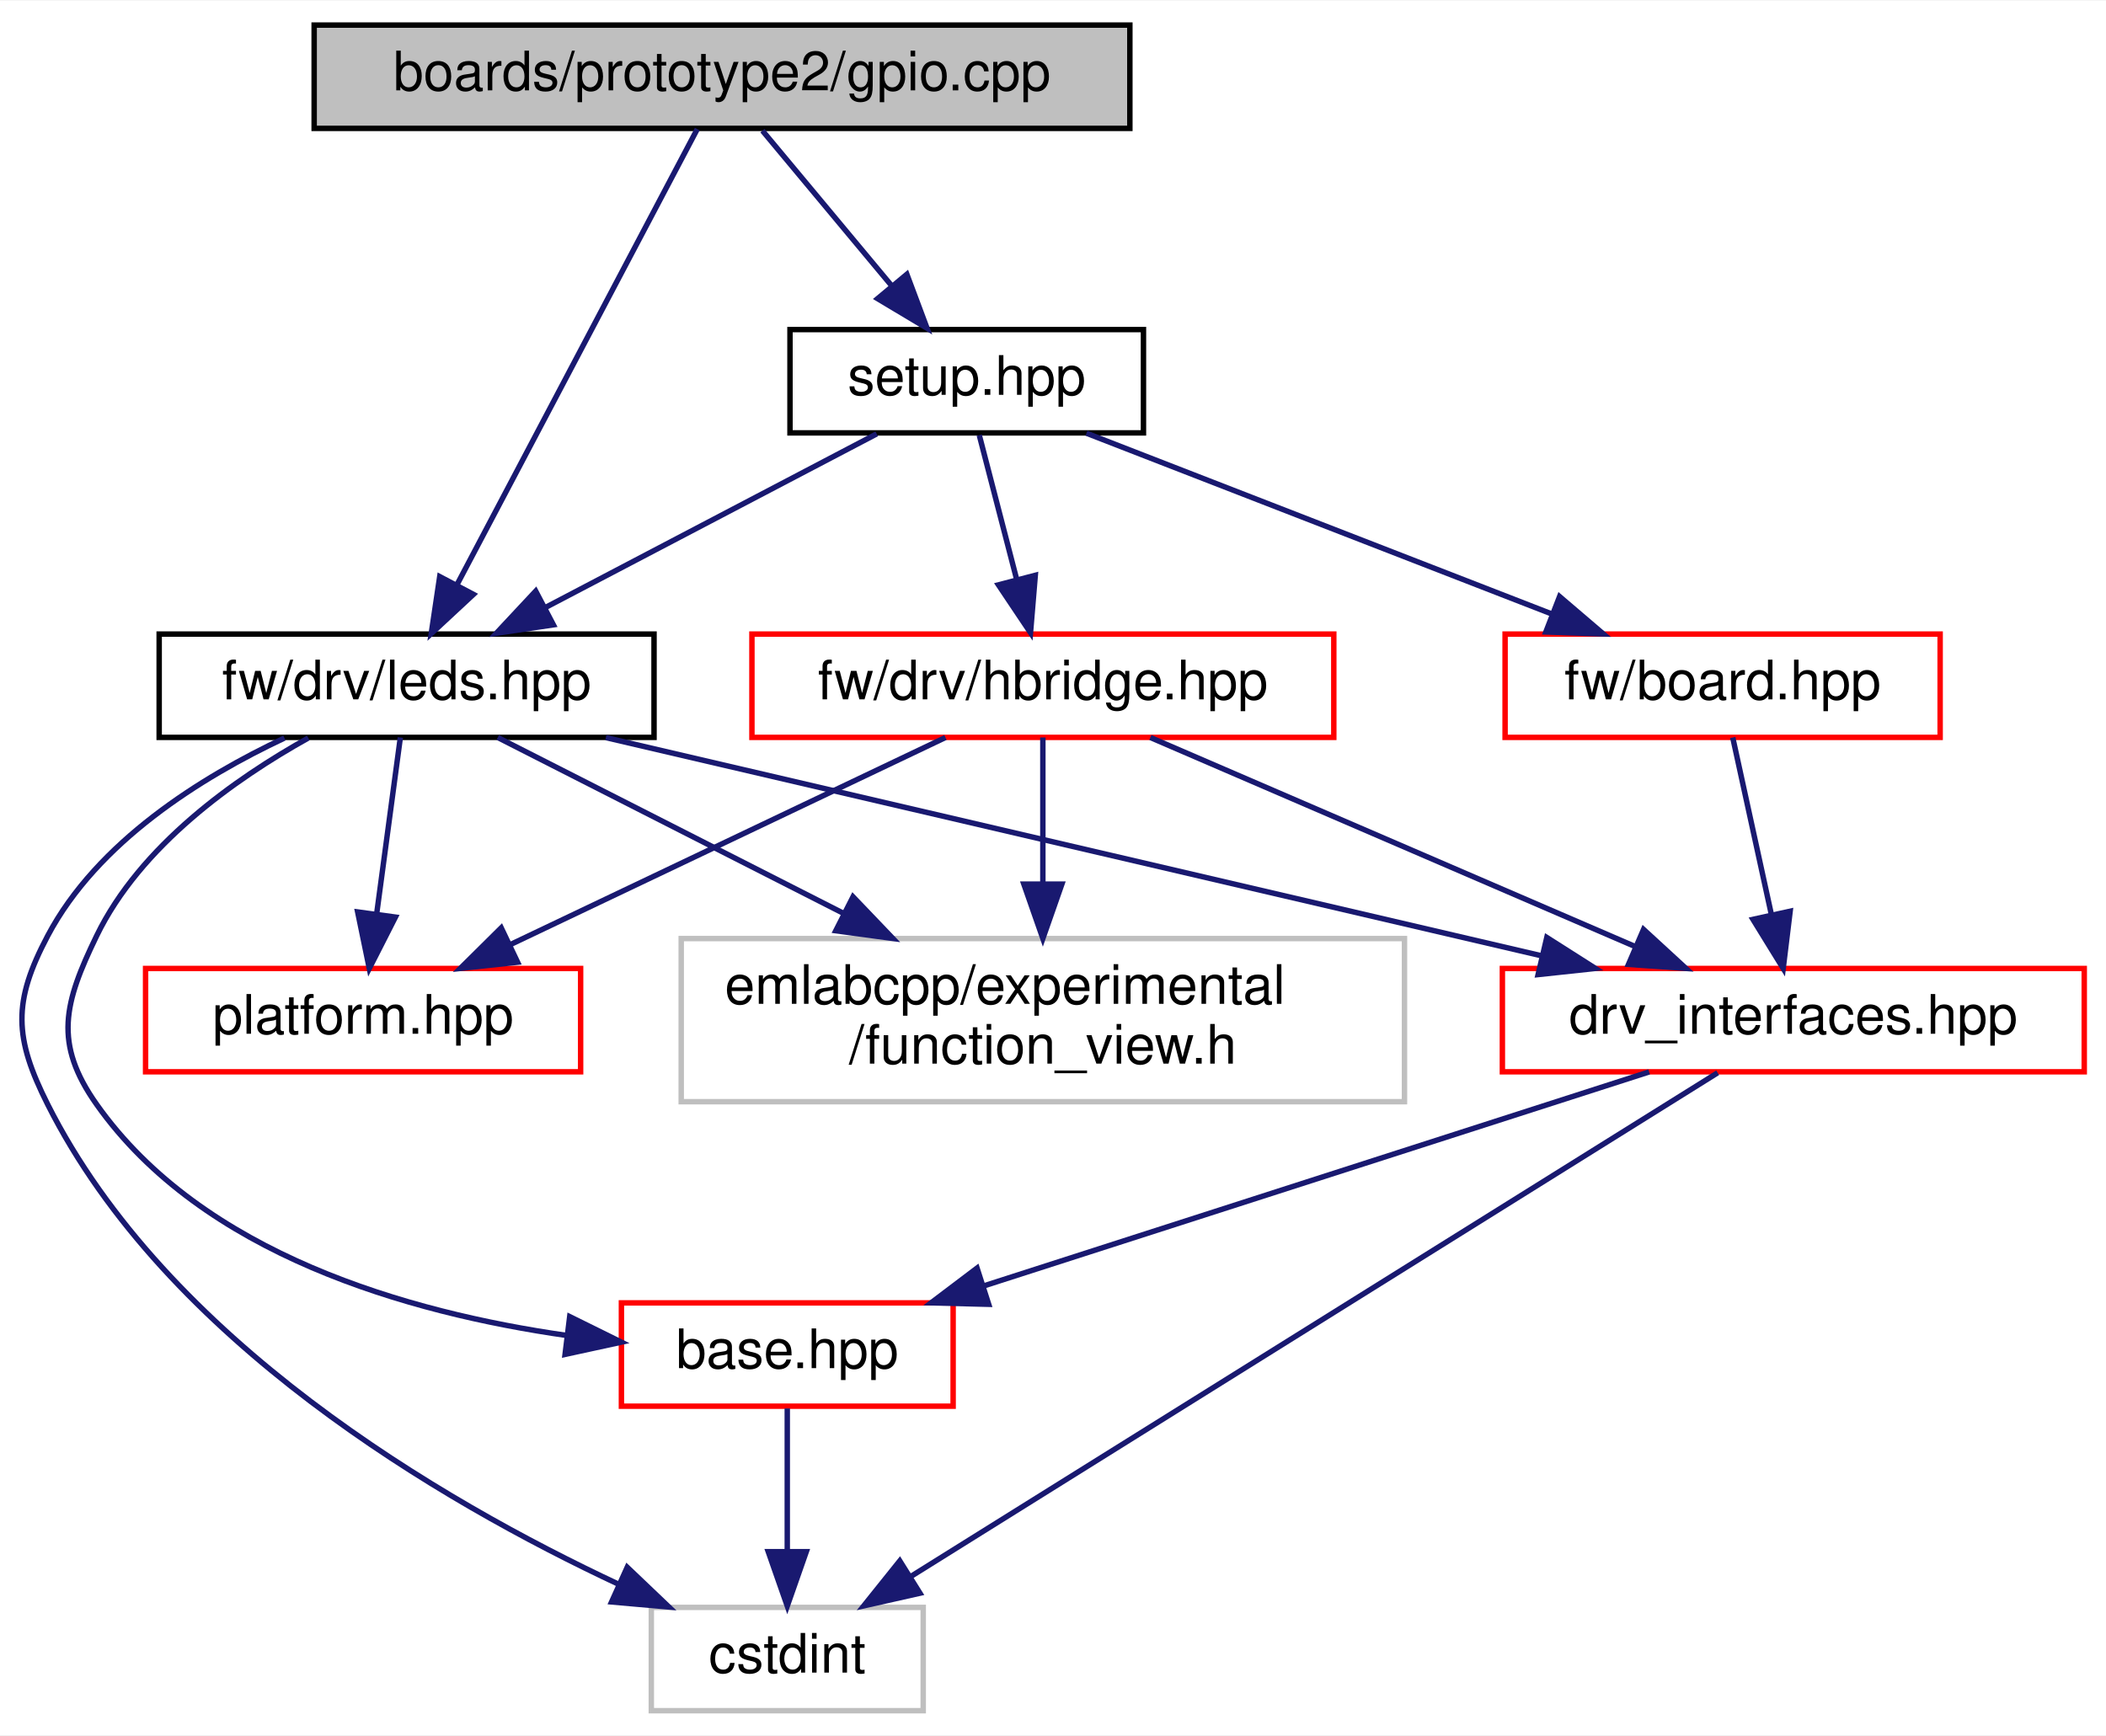
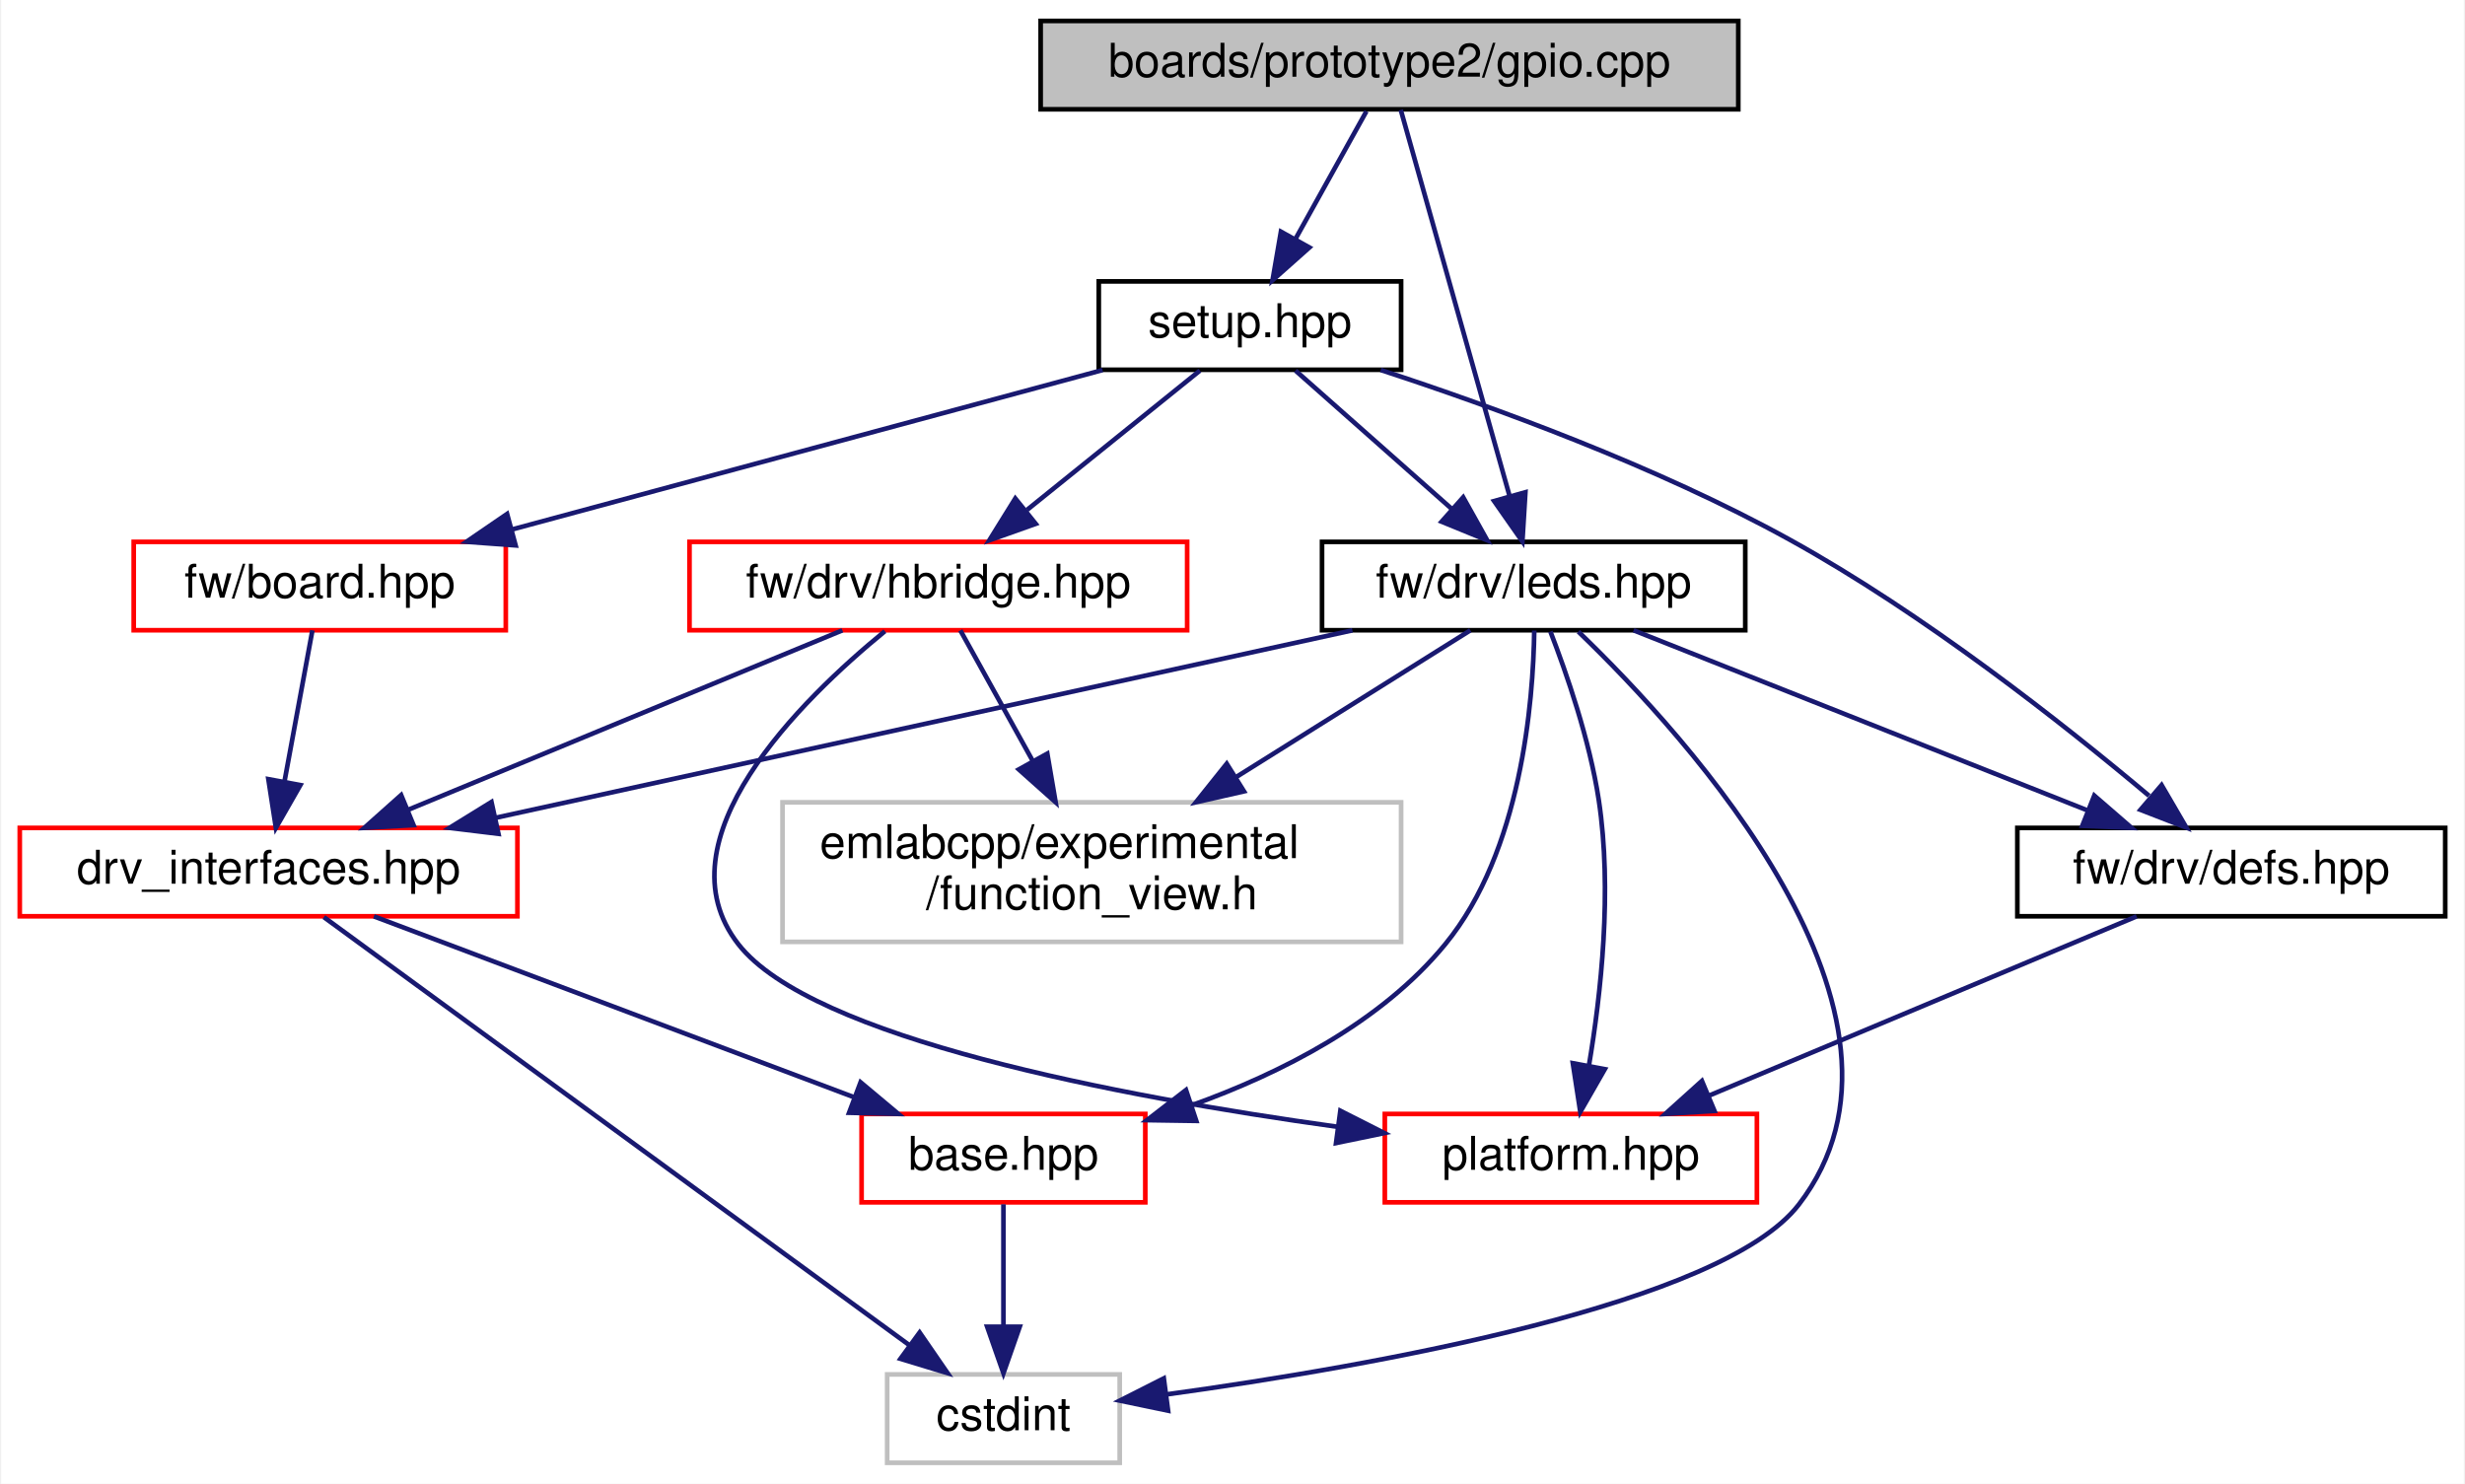
- <svg xmlns="http://www.w3.org/2000/svg" xmlns:xlink="http://www.w3.org/1999/xlink" width="387pt" height="319pt" viewBox="0.00 0.00 387.27 319.00">
+ <svg xmlns="http://www.w3.org/2000/svg" xmlns:xlink="http://www.w3.org/1999/xlink" width="530pt" height="319pt" viewBox="0.00 0.00 529.50 319.00">
  <g id="graph0" class="graph" transform="scale(1 1) rotate(0) translate(4 315)">
-     <polygon fill="white" stroke="transparent" points="-4,4 -4,-315 383.27,-315 383.27,4 -4,4" />
+     <polygon fill="white" stroke="transparent" points="-4,4 -4,-315 525.5,-315 525.5,4 -4,4" />
    <g id="node1" class="node">
      <g id="a_node1">
        <a xlink:title=" ">
-           <polygon fill="#bfbfbf" stroke="black" points="53.77,-291.5 53.77,-310.5 203.77,-310.5 203.77,-291.5 53.77,-291.5" />
-           <text text-anchor="middle" x="128.77" y="-298.5" font-family="Helvetica,sans-Serif" font-size="10.00">boards/prototype2/gpio.cpp</text>
+           <polygon fill="#bfbfbf" stroke="black" points="219.5,-291.5 219.5,-310.5 369.5,-310.5 369.5,-291.5 219.5,-291.5" />
+           <text text-anchor="middle" x="294.5" y="-298.5" font-family="Helvetica,sans-Serif" font-size="10.00">boards/prototype2/gpio.cpp</text>
        </a>
      </g>
    </g>
    <g id="node2" class="node">
      <g id="a_node2">
        <a xlink:href="leds_8hpp.html" target="_top" xlink:title=" ">
-           <polygon fill="white" stroke="black" points="25.27,-179.5 25.27,-198.5 116.27,-198.5 116.27,-179.5 25.27,-179.5" />
-           <text text-anchor="middle" x="70.77" y="-186.5" font-family="Helvetica,sans-Serif" font-size="10.00">fw/drv/leds.hpp</text>
+           <polygon fill="white" stroke="black" points="280,-179.5 280,-198.5 371,-198.5 371,-179.5 280,-179.5" />
+           <text text-anchor="middle" x="325.5" y="-186.5" font-family="Helvetica,sans-Serif" font-size="10.00">fw/drv/leds.hpp</text>
        </a>
      </g>
    </g>
    <g id="edge1" class="edge">
-       <path fill="none" stroke="midnightblue" d="M124.22,-291.37C114.73,-273.38 92.67,-231.55 80.06,-207.63" />
-       <polygon fill="midnightblue" stroke="midnightblue" points="83.06,-205.8 75.3,-198.59 76.86,-209.07 83.06,-205.8" />
+       <path fill="none" stroke="midnightblue" d="M296.93,-291.37C301.96,-273.54 313.58,-232.3 320.35,-208.27" />
+       <polygon fill="midnightblue" stroke="midnightblue" points="323.73,-209.17 323.08,-198.59 317,-207.27 323.73,-209.17" />
    </g>
-     <g id="node8" class="node">
-       <g id="a_node8">
+     <g id="node9" class="node">
+       <g id="a_node9">
        <a xlink:href="boards_2prototype2_2setup_8hpp.html" target="_top" xlink:title=" ">
-           <polygon fill="white" stroke="black" points="141.27,-235.5 141.27,-254.5 206.27,-254.5 206.27,-235.5 141.27,-235.5" />
-           <text text-anchor="middle" x="173.77" y="-242.5" font-family="Helvetica,sans-Serif" font-size="10.00">setup.hpp</text>
+           <polygon fill="white" stroke="black" points="232,-235.5 232,-254.5 297,-254.5 297,-235.5 232,-235.5" />
+           <text text-anchor="middle" x="264.5" y="-242.5" font-family="Helvetica,sans-Serif" font-size="10.00">setup.hpp</text>
+         </a>
+       </g>
+     </g>
+     <g id="edge12" class="edge">
+       <path fill="none" stroke="midnightblue" d="M289.55,-291.08C285.4,-283.61 279.35,-272.72 274.23,-263.52" />
+       <polygon fill="midnightblue" stroke="midnightblue" points="277.28,-261.79 269.36,-254.75 271.16,-265.19 277.28,-261.79" />
+     </g>
+     <g id="node3" class="node">
+       <g id="a_node3">
+         <a xlink:href="base_8hpp.html" target="_top" xlink:title=" ">
+           <polygon fill="white" stroke="red" points="181,-56.5 181,-75.5 242,-75.5 242,-56.5 181,-56.5" />
+           <text text-anchor="middle" x="211.5" y="-63.5" font-family="Helvetica,sans-Serif" font-size="10.00">base.hpp</text>
+         </a>
+       </g>
+     </g>
+     <g id="edge2" class="edge">
+       <path fill="none" stroke="midnightblue" d="M325.63,-179.43C325.41,-164.17 322.88,-131.98 306.5,-112 292.71,-95.17 271.16,-84.26 252.07,-77.4" />
+       <polygon fill="midnightblue" stroke="midnightblue" points="252.96,-74.01 242.36,-74.17 250.75,-80.65 252.96,-74.01" />
+     </g>
+     <g id="node4" class="node">
+       <g id="a_node4">
+         <a xlink:title=" ">
+           <polygon fill="white" stroke="#bfbfbf" points="186.5,-0.5 186.5,-19.5 236.5,-19.5 236.5,-0.5 186.5,-0.5" />
+           <text text-anchor="middle" x="211.5" y="-7.5" font-family="Helvetica,sans-Serif" font-size="10.00">cstdint</text>
        </a>
      </g>
    </g>
    <g id="edge10" class="edge">
-       <path fill="none" stroke="midnightblue" d="M136.2,-291.08C142.62,-283.38 152.07,-272.03 159.89,-262.65" />
-       <polygon fill="midnightblue" stroke="midnightblue" points="162.76,-264.67 166.47,-254.75 157.38,-260.19 162.76,-264.67" />
-     </g>
-     <g id="node3" class="node">
-       <g id="a_node3">
-         <a xlink:href="base_8hpp.html" target="_top" xlink:title=" ">
-           <polygon fill="white" stroke="red" points="110.27,-56.5 110.27,-75.5 171.27,-75.5 171.27,-56.5 110.27,-56.5" />
-           <text text-anchor="middle" x="140.77" y="-63.5" font-family="Helvetica,sans-Serif" font-size="10.00">base.hpp</text>
-         </a>
-       </g>
-     </g>
-     <g id="edge2" class="edge">
-       <path fill="none" stroke="midnightblue" d="M52.69,-179.39C39.2,-171.87 21.79,-159.57 13.77,-143 7.76,-130.6 5.82,-123.25 13.77,-112 33.21,-84.49 70.97,-73.69 100.28,-69.5" />
-       <polygon fill="midnightblue" stroke="midnightblue" points="100.76,-72.97 110.26,-68.28 99.91,-66.03 100.76,-72.97" />
-     </g>
-     <g id="node4" class="node">
-       <g id="a_node4">
-         <a xlink:title=" ">
-           <polygon fill="white" stroke="#bfbfbf" points="115.77,-0.5 115.77,-19.5 165.77,-19.5 165.77,-0.5 115.77,-0.5" />
-           <text text-anchor="middle" x="140.77" y="-7.5" font-family="Helvetica,sans-Serif" font-size="10.00">cstdint</text>
-         </a>
-       </g>
-     </g>
-     <g id="edge8" class="edge">
-       <path fill="none" stroke="midnightblue" d="M48.31,-179.38C33,-172.18 13.9,-160.29 4.77,-143 -1.67,-130.82 -1.42,-124.31 4.77,-112 26.6,-68.6 76.88,-39.15 109.81,-23.73" />
-       <polygon fill="midnightblue" stroke="midnightblue" points="111.34,-26.88 119.01,-19.57 108.46,-20.5 111.34,-26.88" />
+       <path fill="none" stroke="midnightblue" d="M335.11,-179.2C358.4,-156.79 413.74,-96.53 382.5,-56 366.02,-34.63 291.53,-21.39 246.48,-15.19" />
+       <polygon fill="midnightblue" stroke="midnightblue" points="246.9,-11.71 236.53,-13.87 245.98,-18.65 246.9,-11.71" />
    </g>
    <g id="node5" class="node">
      <g id="a_node5">
        <a xlink:href="drv__interfaces_8hpp.html" target="_top" xlink:title=" ">
-           <polygon fill="white" stroke="red" points="272.27,-118 272.27,-137 379.27,-137 379.27,-118 272.27,-118" />
-           <text text-anchor="middle" x="325.77" y="-125" font-family="Helvetica,sans-Serif" font-size="10.00">drv_interfaces.hpp</text>
+           <polygon fill="white" stroke="red" points="0,-118 0,-137 107,-137 107,-118 0,-118" />
+           <text text-anchor="middle" x="53.5" y="-125" font-family="Helvetica,sans-Serif" font-size="10.00">drv_interfaces.hpp</text>
        </a>
      </g>
    </g>
    <g id="edge4" class="edge">
-       <path fill="none" stroke="midnightblue" d="M107.41,-179.46C146.23,-170.42 209.32,-155.71 263.77,-143 268.82,-141.82 274.1,-140.59 279.36,-139.36" />
-       <polygon fill="midnightblue" stroke="midnightblue" points="280.44,-142.7 289.38,-137.01 278.84,-135.88 280.44,-142.7" />
+       <path fill="none" stroke="midnightblue" d="M286.53,-179.48C237.95,-168.85 154.92,-150.68 102.2,-139.15" />
+       <polygon fill="midnightblue" stroke="midnightblue" points="102.92,-135.73 92.4,-137.01 101.42,-142.57 102.92,-135.73" />
    </g>
    <g id="node6" class="node">
      <g id="a_node6">
-         <a xlink:href="platform_8hpp.html" target="_top" xlink:title=" ">
-           <polygon fill="white" stroke="red" points="22.77,-118 22.77,-137 102.77,-137 102.77,-118 22.77,-118" />
-           <text text-anchor="middle" x="62.77" y="-125" font-family="Helvetica,sans-Serif" font-size="10.00">platform.hpp</text>
+         <a xlink:href="defs_8hpp.html" target="_top" xlink:title=" ">
+           <polygon fill="white" stroke="black" points="429.5,-118 429.5,-137 521.5,-137 521.5,-118 429.5,-118" />
+           <text text-anchor="middle" x="475.5" y="-125" font-family="Helvetica,sans-Serif" font-size="10.00">fw/drv/defs.hpp</text>
        </a>
      </g>
    </g>
    <g id="edge7" class="edge">
-       <path fill="none" stroke="midnightblue" d="M69.62,-179.48C68.49,-171.08 66.73,-157.98 65.28,-147.16" />
-       <polygon fill="midnightblue" stroke="midnightblue" points="68.71,-146.45 63.91,-137.01 61.77,-147.39 68.71,-146.45" />
+       <path fill="none" stroke="midnightblue" d="M346.99,-179.48C372.61,-169.31 415.61,-152.26 444.74,-140.7" />
+       <polygon fill="midnightblue" stroke="midnightblue" points="446.04,-143.95 454.05,-137.01 443.46,-137.44 446.04,-143.95" />
    </g>
    <g id="node7" class="node">
      <g id="a_node7">
-         <a xlink:title=" ">
-           <polygon fill="white" stroke="#bfbfbf" points="121.27,-112.5 121.27,-142.5 254.27,-142.5 254.27,-112.5 121.27,-112.5" />
-           <text text-anchor="start" x="129.27" y="-130.5" font-family="Helvetica,sans-Serif" font-size="10.00">emlabcpp/experimental</text>
-           <text text-anchor="middle" x="187.77" y="-119.5" font-family="Helvetica,sans-Serif" font-size="10.00">/function_view.h</text>
+         <a xlink:href="platform_8hpp.html" target="_top" xlink:title=" ">
+           <polygon fill="white" stroke="red" points="293.5,-56.5 293.5,-75.5 373.5,-75.5 373.5,-56.5 293.5,-56.5" />
+           <text text-anchor="middle" x="333.5" y="-63.5" font-family="Helvetica,sans-Serif" font-size="10.00">platform.hpp</text>
        </a>
      </g>
    </g>
    <g id="edge9" class="edge">
-       <path fill="none" stroke="midnightblue" d="M87.53,-179.48C104.04,-171.08 129.81,-157.97 151.09,-147.15" />
-       <polygon fill="midnightblue" stroke="midnightblue" points="152.86,-150.18 160.19,-142.52 149.69,-143.94 152.86,-150.18" />
+       <path fill="none" stroke="midnightblue" d="M329.1,-179.22C332.56,-170.28 337.53,-155.94 339.5,-143 342.44,-123.63 339.98,-101.24 337.37,-85.81" />
+       <polygon fill="midnightblue" stroke="midnightblue" points="340.8,-85.13 335.53,-75.94 333.92,-86.41 340.8,-85.13" />
    </g>
-     <g id="edge3" class="edge">
-       <path fill="none" stroke="midnightblue" d="M140.77,-56.08C140.77,-49.01 140.77,-38.86 140.77,-29.99" />
-       <polygon fill="midnightblue" stroke="midnightblue" points="144.27,-29.75 140.77,-19.75 137.27,-29.75 144.27,-29.75" />
-     </g>
-     <g id="edge5" class="edge">
-       <path fill="none" stroke="midnightblue" d="M299.26,-117.98C267.11,-107.64 212.78,-90.16 176.84,-78.6" />
-       <polygon fill="midnightblue" stroke="midnightblue" points="177.81,-75.24 167.22,-75.51 175.67,-81.9 177.81,-75.24" />
-     </g>
-     <g id="edge6" class="edge">
-       <path fill="none" stroke="midnightblue" d="M311.86,-117.82C280.12,-98 202.09,-49.29 163.35,-25.1" />
-       <polygon fill="midnightblue" stroke="midnightblue" points="165.17,-22.11 154.83,-19.78 161.46,-28.05 165.17,-22.11" />
-     </g>
-     <g id="edge17" class="edge">
-       <path fill="none" stroke="midnightblue" d="M157.22,-235.32C140.77,-226.7 115.33,-213.36 96.3,-203.39" />
-       <polygon fill="midnightblue" stroke="midnightblue" points="97.76,-200.2 87.27,-198.65 94.51,-206.4 97.76,-200.2" />
-     </g>
-     <g id="node9" class="node">
-       <g id="a_node9">
-         <a xlink:href="board_8hpp.html" target="_top" xlink:title=" ">
-           <polygon fill="white" stroke="red" points="272.77,-179.5 272.77,-198.5 352.77,-198.5 352.77,-179.5 272.77,-179.5" />
-           <text text-anchor="middle" x="312.77" y="-186.5" font-family="Helvetica,sans-Serif" font-size="10.00">fw/board.hpp</text>
+     <g id="node8" class="node">
+       <g id="a_node8">
+         <a xlink:title=" ">
+           <polygon fill="white" stroke="#bfbfbf" points="164,-112.5 164,-142.5 297,-142.5 297,-112.5 164,-112.5" />
+           <text text-anchor="start" x="172" y="-130.5" font-family="Helvetica,sans-Serif" font-size="10.00">emlabcpp/experimental</text>
+           <text text-anchor="middle" x="230.5" y="-119.5" font-family="Helvetica,sans-Serif" font-size="10.00">/function_view.h</text>
        </a>
      </g>
    </g>
    <g id="edge11" class="edge">
-       <path fill="none" stroke="midnightblue" d="M195.79,-235.44C218.87,-226.48 255.33,-212.31 281.41,-202.18" />
-       <polygon fill="midnightblue" stroke="midnightblue" points="282.79,-205.4 290.84,-198.52 280.26,-198.88 282.79,-205.4" />
+       <path fill="none" stroke="midnightblue" d="M311.89,-179.48C298.78,-171.27 278.49,-158.56 261.45,-147.88" />
+       <polygon fill="midnightblue" stroke="midnightblue" points="263.22,-144.86 252.89,-142.52 259.51,-150.8 263.22,-144.86" />
+     </g>
+     <g id="edge3" class="edge">
+       <path fill="none" stroke="midnightblue" d="M211.5,-56.08C211.5,-49.01 211.5,-38.86 211.5,-29.99" />
+       <polygon fill="midnightblue" stroke="midnightblue" points="215,-29.75 211.5,-19.75 208,-29.75 215,-29.75" />
+     </g>
+     <g id="edge5" class="edge">
+       <path fill="none" stroke="midnightblue" d="M76.14,-117.98C103.24,-107.77 148.81,-90.61 179.5,-79.05" />
+       <polygon fill="midnightblue" stroke="midnightblue" points="180.78,-82.31 188.9,-75.51 178.31,-75.76 180.78,-82.31" />
+     </g>
+     <g id="edge6" class="edge">
+       <path fill="none" stroke="midnightblue" d="M65.38,-117.82C92.25,-98.17 158,-50.11 191.37,-25.72" />
+       <polygon fill="midnightblue" stroke="midnightblue" points="193.48,-28.51 199.49,-19.78 189.35,-22.86 193.48,-28.51" />
+     </g>
+     <g id="edge8" class="edge">
+       <path fill="none" stroke="midnightblue" d="M455.15,-117.98C431.11,-107.9 390.9,-91.05 363.34,-79.5" />
+       <polygon fill="midnightblue" stroke="midnightblue" points="364.38,-76.15 353.81,-75.51 361.68,-82.6 364.38,-76.15" />
+     </g>
+     <g id="edge20" class="edge">
+       <path fill="none" stroke="midnightblue" d="M274.3,-235.32C283.32,-227.34 296.91,-215.31 307.82,-205.65" />
+       <polygon fill="midnightblue" stroke="midnightblue" points="310.35,-208.08 315.52,-198.83 305.71,-202.84 310.35,-208.08" />
+     </g>
+     <g id="edge15" class="edge">
+       <path fill="none" stroke="midnightblue" d="M292.62,-235.45C316.72,-227.58 351.94,-214.76 380.5,-199 409.4,-183.05 439.45,-159.35 457.82,-143.91" />
+       <polygon fill="midnightblue" stroke="midnightblue" points="460.51,-146.21 465.84,-137.06 455.97,-140.89 460.51,-146.21" />
    </g>
    <g id="node10" class="node">
      <g id="a_node10">
-         <a xlink:href="hbridge_8hpp.html" target="_top" xlink:title=" ">
-           <polygon fill="white" stroke="red" points="134.27,-179.5 134.27,-198.5 241.27,-198.5 241.27,-179.5 134.27,-179.5" />
-           <text text-anchor="middle" x="187.77" y="-186.5" font-family="Helvetica,sans-Serif" font-size="10.00">fw/drv/hbridge.hpp</text>
+         <a xlink:href="board_8hpp.html" target="_top" xlink:title=" ">
+           <polygon fill="white" stroke="red" points="24.5,-179.5 24.5,-198.5 104.5,-198.5 104.5,-179.5 24.5,-179.5" />
+           <text text-anchor="middle" x="64.5" y="-186.5" font-family="Helvetica,sans-Serif" font-size="10.00">fw/board.hpp</text>
        </a>
      </g>
    </g>
    <g id="edge13" class="edge">
-       <path fill="none" stroke="midnightblue" d="M176.08,-235.08C177.93,-227.93 180.6,-217.64 182.92,-208.69" />
-       <polygon fill="midnightblue" stroke="midnightblue" points="186.38,-209.31 185.5,-198.75 179.6,-207.55 186.38,-209.31" />
+       <path fill="none" stroke="midnightblue" d="M232.81,-235.44C198.43,-226.16 143.42,-211.31 105.71,-201.13" />
+       <polygon fill="midnightblue" stroke="midnightblue" points="106.61,-197.74 96.04,-198.52 104.78,-204.5 106.61,-197.74" />
    </g>
-     <g id="edge12" class="edge">
-       <path fill="none" stroke="midnightblue" d="M314.63,-179.48C316.48,-170.99 319.39,-157.7 321.76,-146.82" />
-       <polygon fill="midnightblue" stroke="midnightblue" points="325.19,-147.53 323.91,-137.01 318.35,-146.03 325.19,-147.53" />
+     <g id="node11" class="node">
+       <g id="a_node11">
+         <a xlink:href="hbridge_8hpp.html" target="_top" xlink:title=" ">
+           <polygon fill="white" stroke="red" points="144,-179.5 144,-198.5 251,-198.5 251,-179.5 144,-179.5" />
+           <text text-anchor="middle" x="197.5" y="-186.5" font-family="Helvetica,sans-Serif" font-size="10.00">fw/drv/hbridge.hpp</text>
+         </a>
+       </g>
+     </g>
+     <g id="edge16" class="edge">
+       <path fill="none" stroke="midnightblue" d="M253.74,-235.32C243.73,-227.26 228.61,-215.08 216.57,-205.37" />
+       <polygon fill="midnightblue" stroke="midnightblue" points="218.44,-202.38 208.46,-198.83 214.05,-207.83 218.44,-202.38" />
    </g>
    <g id="edge14" class="edge">
-       <path fill="none" stroke="midnightblue" d="M207.54,-179.48C230.9,-169.4 269.98,-152.55 296.77,-141" />
-       <polygon fill="midnightblue" stroke="midnightblue" points="298.23,-144.18 306.03,-137.01 295.46,-137.75 298.23,-144.18" />
+       <path fill="none" stroke="midnightblue" d="M62.92,-179.48C61.37,-171.08 58.95,-157.98 56.95,-147.16" />
+       <polygon fill="midnightblue" stroke="midnightblue" points="60.33,-146.21 55.07,-137.01 53.45,-147.48 60.33,-146.21" />
    </g>
-     <g id="edge15" class="edge">
-       <path fill="none" stroke="midnightblue" d="M169.86,-179.48C148.88,-169.49 113.92,-152.85 89.67,-141.31" />
-       <polygon fill="midnightblue" stroke="midnightblue" points="91.18,-138.15 80.64,-137.01 88.17,-144.47 91.18,-138.15" />
+     <g id="edge17" class="edge">
+       <path fill="none" stroke="midnightblue" d="M176.87,-179.48C152.38,-169.36 111.35,-152.4 83.39,-140.85" />
+       <polygon fill="midnightblue" stroke="midnightblue" points="84.67,-137.59 74.09,-137.01 82,-144.06 84.67,-137.59" />
    </g>
-     <g id="edge16" class="edge">
-       <path fill="none" stroke="midnightblue" d="M187.77,-179.48C187.77,-172.47 187.77,-162.19 187.77,-152.7" />
-       <polygon fill="midnightblue" stroke="midnightblue" points="191.27,-152.52 187.77,-142.52 184.27,-152.52 191.27,-152.52" />
+     <g id="edge18" class="edge">
+       <path fill="none" stroke="midnightblue" d="M186.01,-179.29C168.05,-164.6 137.07,-134.36 154.5,-112 170.24,-91.81 236.06,-79.3 283.31,-72.74" />
+       <polygon fill="midnightblue" stroke="midnightblue" points="283.94,-76.18 293.39,-71.39 283.01,-69.25 283.94,-76.18" />
+     </g>
+     <g id="edge19" class="edge">
+       <path fill="none" stroke="midnightblue" d="M202.23,-179.48C206.28,-172.17 212.31,-161.3 217.76,-151.47" />
+       <polygon fill="midnightblue" stroke="midnightblue" points="220.93,-152.97 222.72,-142.52 214.81,-149.57 220.93,-152.97" />
    </g>
  </g>
</svg>
